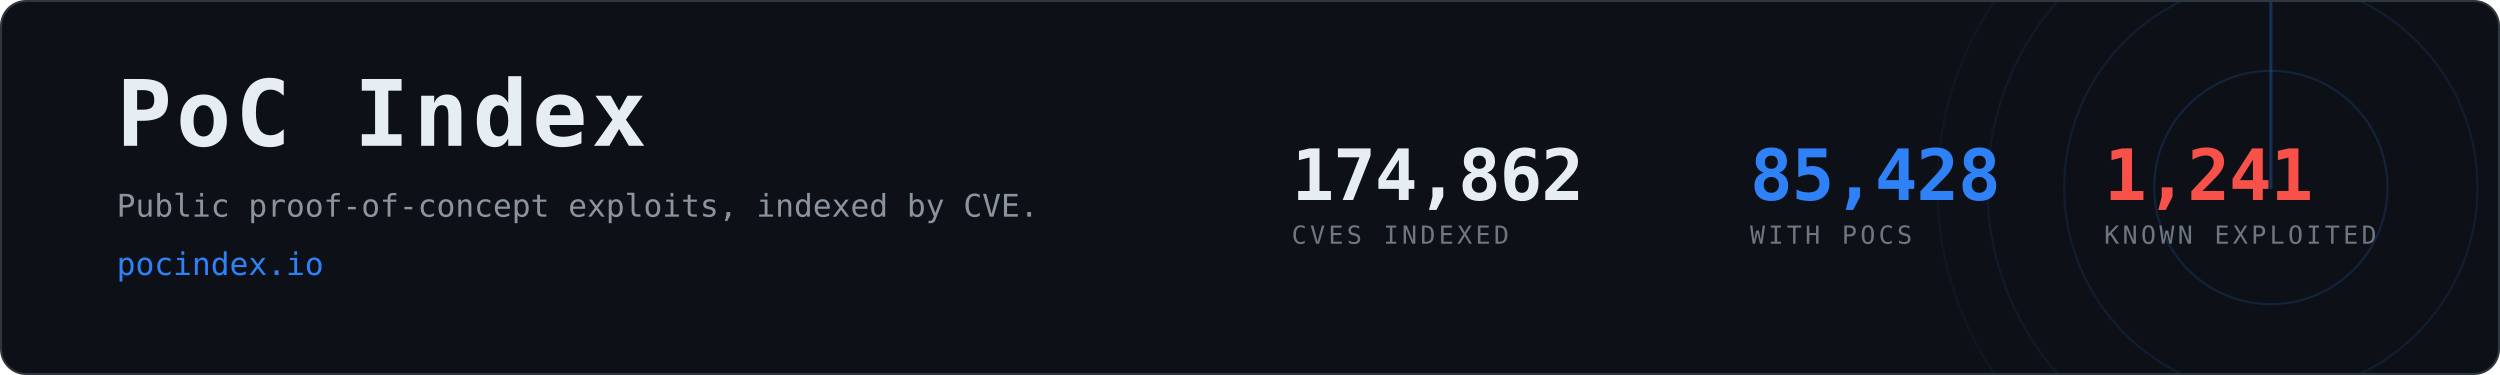
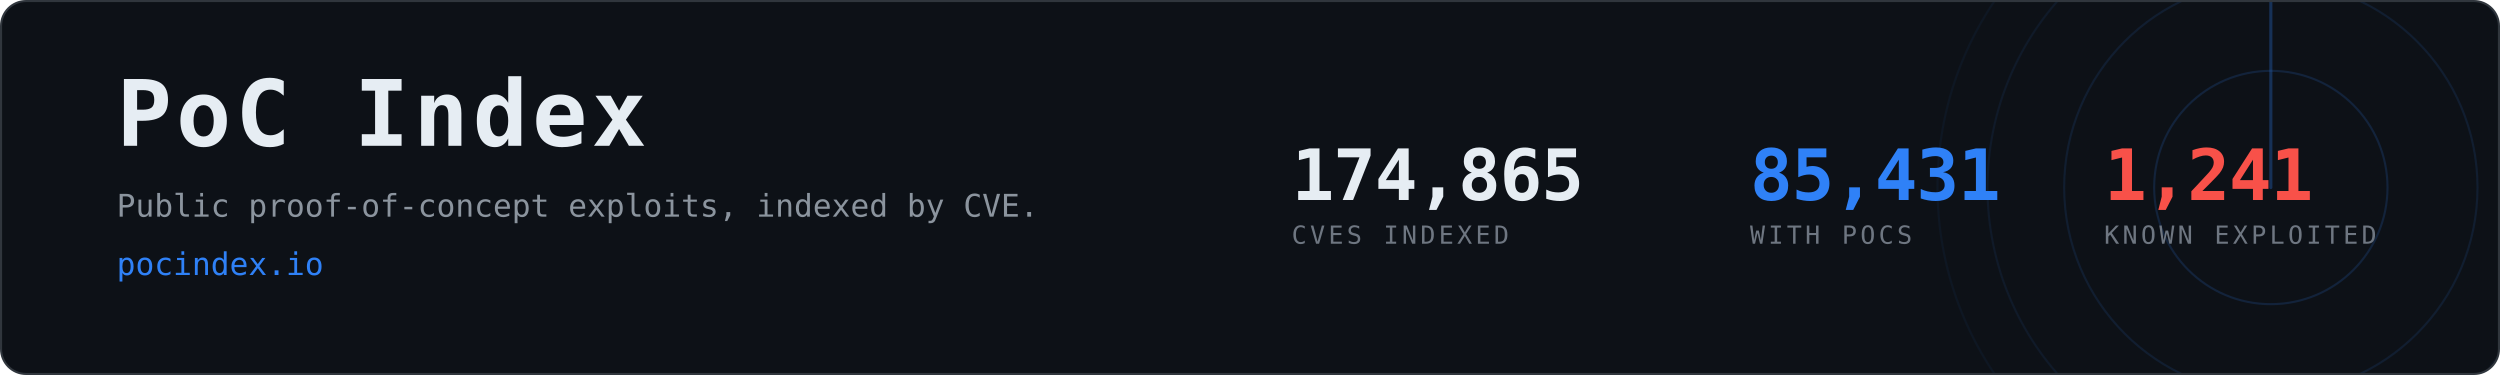
- <svg xmlns="http://www.w3.org/2000/svg" width="1200" height="180" viewBox="0 0 1200 180" role="img" aria-label="PoC Index, 85,428 CVEs with public proof-of-concept exploits">
+ <svg xmlns="http://www.w3.org/2000/svg" width="1200" height="180" viewBox="0 0 1200 180" role="img" aria-label="PoC Index, 85,431 CVEs with public proof-of-concept exploits">
  <clipPath id="card">
    <rect x="1" y="1" width="1198" height="178" rx="12" />
  </clipPath>
  <rect x="0.5" y="0.5" width="1199" height="179" rx="12" fill="#0d1117" stroke="#30363d" />
  <g clip-path="url(#card)" opacity="0.6">
    <g>
      <circle cx="1090" cy="90" r="56.0" fill="none" stroke="#2f81f7" stroke-width="1" opacity="0.270" />
      <circle cx="1090" cy="90" r="99.2" fill="none" stroke="#2f81f7" stroke-width="1" opacity="0.195" />
      <circle cx="1090" cy="90" r="136.0" fill="none" stroke="#2f81f7" stroke-width="1" opacity="0.135" />
      <circle cx="1090" cy="90" r="160.0" fill="none" stroke="#2f81f7" stroke-width="1" opacity="0.090" />
      <line x1="1090" y1="90" x2="1090" y2="-70.0" stroke="#2f81f7" stroke-width="1.5" stroke-linecap="round" opacity="0.480">
        <animateTransform attributeName="transform" type="rotate" from="0 1090 90" to="360 1090 90" dur="8s" repeatCount="indefinite" />
      </line>
    </g>
  </g>
  <text x="56" y="70" font-family="ui-monospace,SFMono-Regular,Menlo,Consolas,monospace" font-size="44" font-weight="700" fill="#e6edf3" letter-spacing="2">PoC Index</text>
  <text x="56" y="104" font-family="ui-monospace,SFMono-Regular,Menlo,Consolas,monospace" font-size="15" fill="#8b949e">
    Public proof-of-concept exploits, indexed by CVE.</text>
  <text x="56" y="132" font-family="ui-monospace,SFMono-Regular,Menlo,Consolas,monospace" font-size="15" fill="#2f81f7">pocindex.io</text>
-   <text x="620" y="96" font-family="ui-monospace,SFMono-Regular,Menlo,Consolas,monospace" font-size="34" font-weight="700" fill="#e6edf3" letter-spacing="-0.5">174,862</text>
+   <text x="620" y="96" font-family="ui-monospace,SFMono-Regular,Menlo,Consolas,monospace" font-size="34" font-weight="700" fill="#e6edf3" letter-spacing="-0.5">174,865</text>
  <text x="620" y="117" font-family="ui-monospace,SFMono-Regular,Menlo,Consolas,monospace" font-size="12" fill="#6e7681" letter-spacing="1.6">CVES INDEXED</text>
-   <text x="840" y="96" font-family="ui-monospace,SFMono-Regular,Menlo,Consolas,monospace" font-size="34" font-weight="700" fill="#2f81f7" letter-spacing="-0.5">85,428</text>
+   <text x="840" y="96" font-family="ui-monospace,SFMono-Regular,Menlo,Consolas,monospace" font-size="34" font-weight="700" fill="#2f81f7" letter-spacing="-0.5">85,431</text>
  <text x="840" y="117" font-family="ui-monospace,SFMono-Regular,Menlo,Consolas,monospace" font-size="12" fill="#6e7681" letter-spacing="1.6">WITH POCS</text>
  <text x="1010" y="96" font-family="ui-monospace,SFMono-Regular,Menlo,Consolas,monospace" font-size="34" font-weight="700" fill="#f85149" letter-spacing="-0.5">1,241</text>
  <text x="1010" y="117" font-family="ui-monospace,SFMono-Regular,Menlo,Consolas,monospace" font-size="12" fill="#6e7681" letter-spacing="1.6">KNOWN EXPLOITED</text>
</svg>
